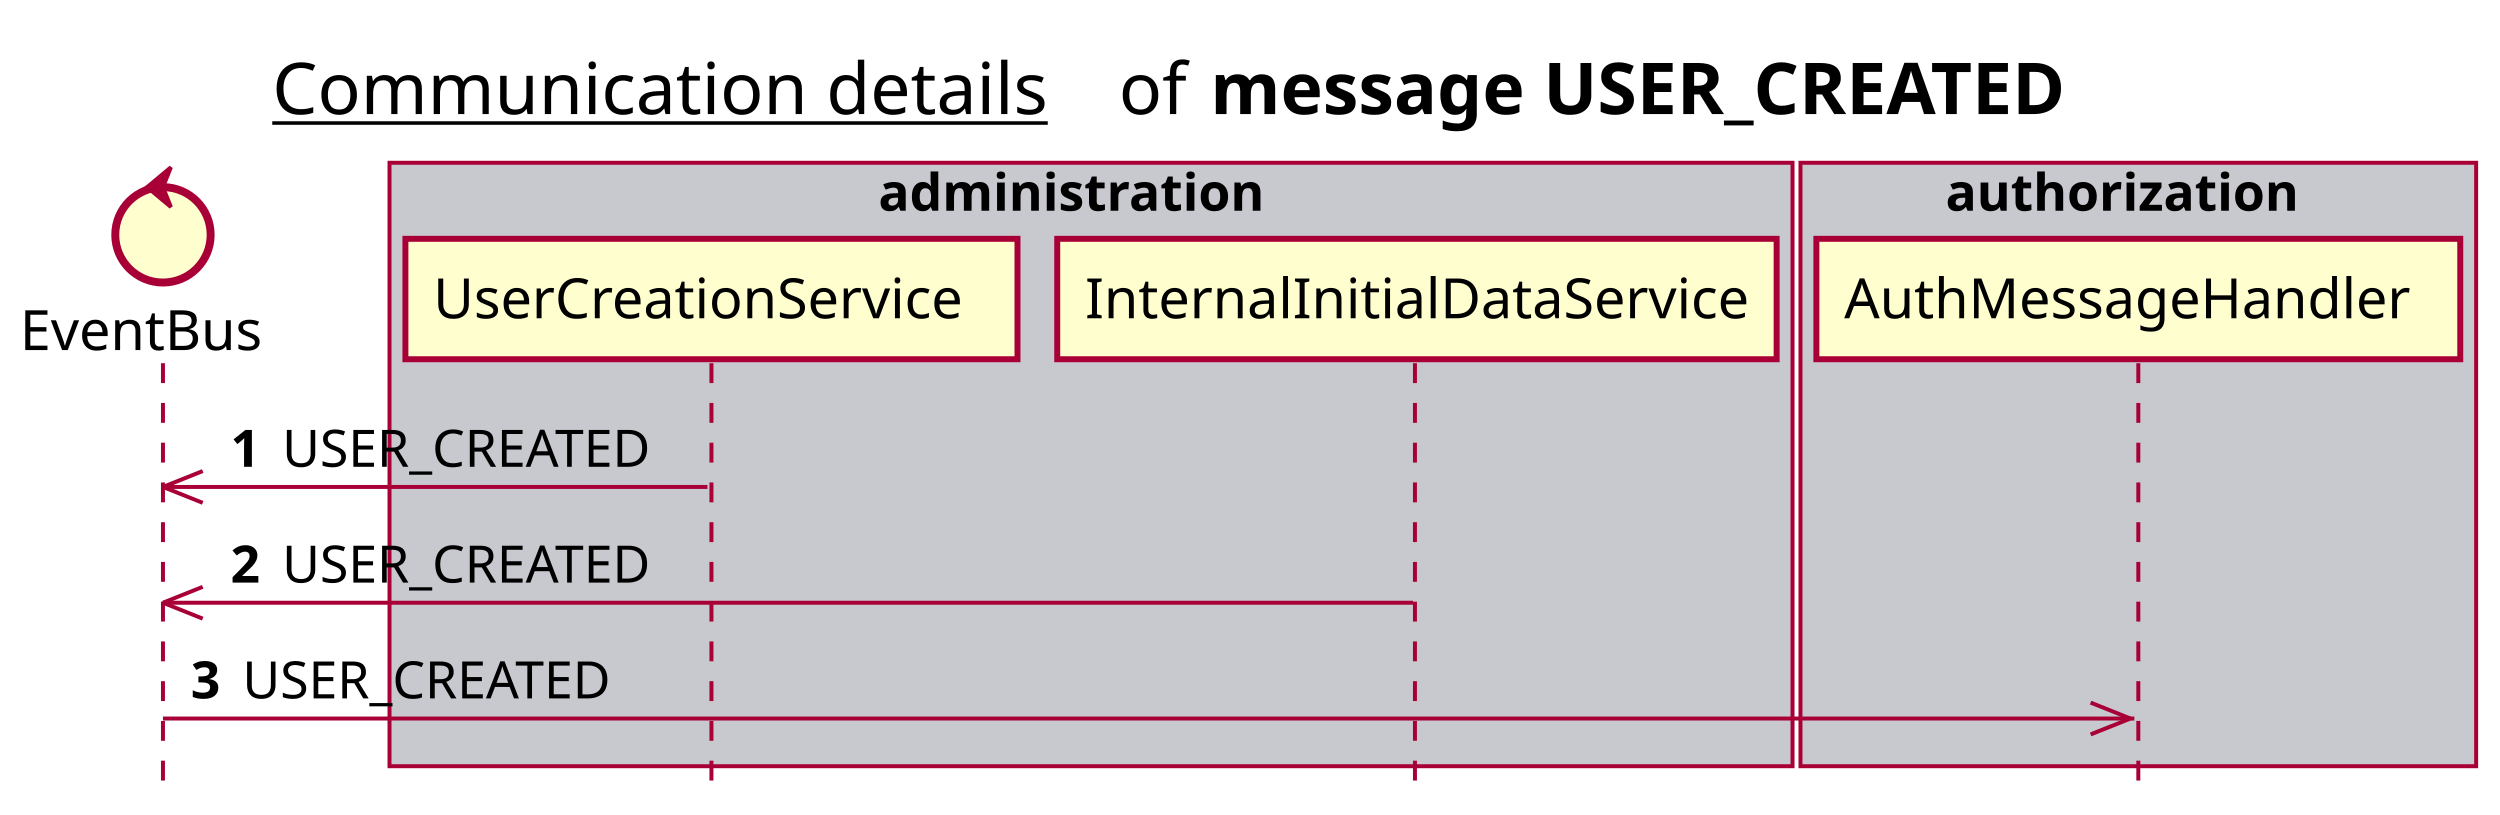
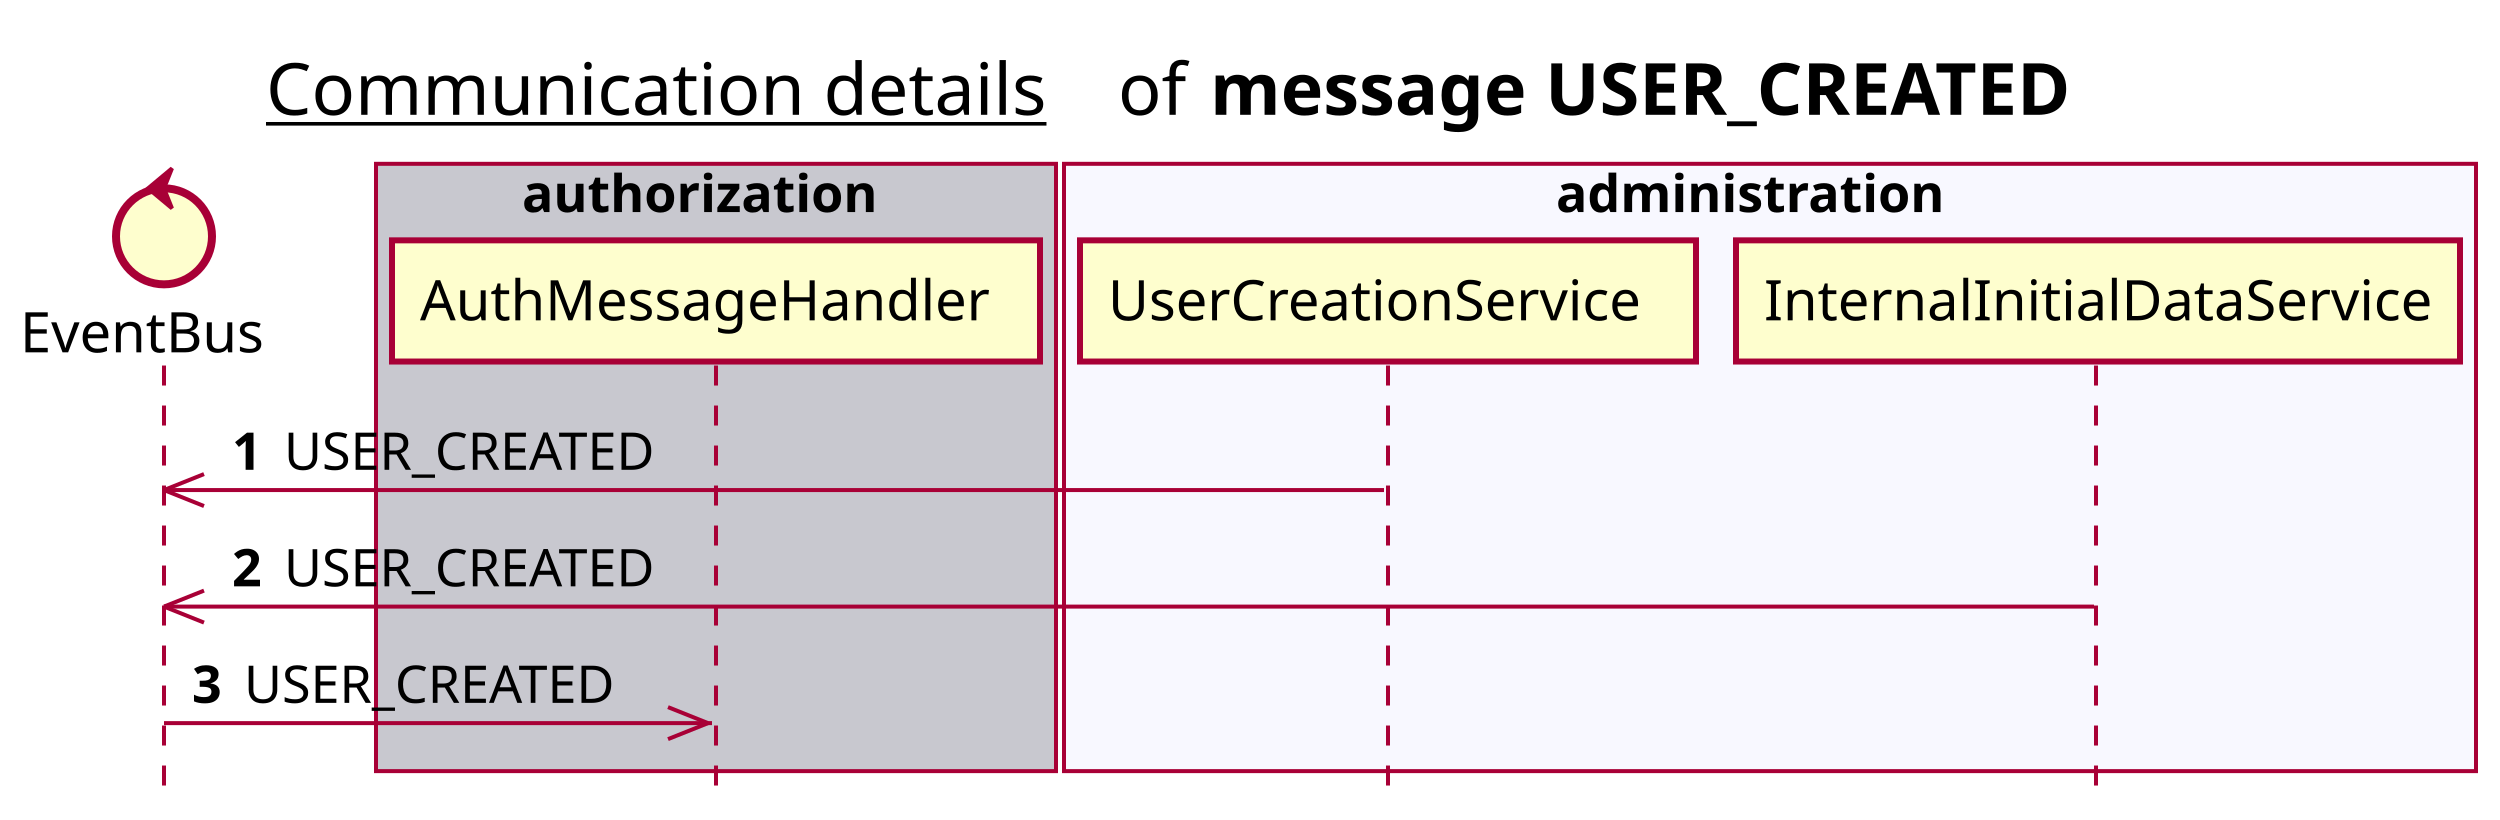
- <svg xmlns="http://www.w3.org/2000/svg" contentScriptType="application/ecmascript" contentStyleType="text/css" height="205px" preserveAspectRatio="none" style="width:629px;height:205px;background:#FFFFFF;" version="1.1" viewBox="0 0 629 205" width="629px" zoomAndPan="magnify">
+ <svg xmlns="http://www.w3.org/2000/svg" contentScriptType="application/ecmascript" contentStyleType="text/css" height="205px" preserveAspectRatio="none" style="width:625px;height:205px;background:#FFFFFF;" version="1.1" viewBox="0 0 625 205" width="625px" zoomAndPan="magnify">
  <defs />
  <g>
-     <text fill="#000000" font-family="sans-serif" font-size="18" lengthAdjust="spacing" text-decoration="underline" textLength="201" x="68.5" y="28.708">Communication details</text>
-     <text fill="#000000" font-family="sans-serif" font-size="18" lengthAdjust="spacing" textLength="17" x="281.5" y="28.708">of</text>
-     <text fill="#000000" font-family="sans-serif" font-size="18" font-weight="bold" lengthAdjust="spacing" textLength="251" x="304.5" y="28.708">message USER_CREATED</text>
-     <rect fill="#C8C8CF" height="151.828" style="stroke:#A80036;stroke-width:1.0;" width="353" x="98" y="40.953" />
-     <text fill="#000000" font-family="sans-serif" font-size="13" font-weight="bold" lengthAdjust="spacing" textLength="107" x="221" y="53.02">administration</text>
-     <rect fill="#C8C8CF" height="151.828" style="stroke:#A80036;stroke-width:1.0;" width="170" x="453" y="40.953" />
-     <text fill="#000000" font-family="sans-serif" font-size="13" font-weight="bold" lengthAdjust="spacing" textLength="97" x="489.5" y="53.02">authorization</text>
+     <text fill="#000000" font-family="sans-serif" font-size="18" lengthAdjust="spacing" text-decoration="underline" textLength="201" x="66.5" y="28.708">Communication details</text>
+     <text fill="#000000" font-family="sans-serif" font-size="18" lengthAdjust="spacing" textLength="17" x="279.5" y="28.708">of</text>
+     <text fill="#000000" font-family="sans-serif" font-size="18" font-weight="bold" lengthAdjust="spacing" textLength="251" x="302.5" y="28.708">message USER_CREATED</text>
+     <rect fill="#C8C8CF" height="151.828" style="stroke:#A80036;stroke-width:1.0;" width="170" x="94" y="40.953" />
+     <text fill="#000000" font-family="sans-serif" font-size="13" font-weight="bold" lengthAdjust="spacing" textLength="97" x="130.5" y="53.02">authorization</text>
+     <rect fill="#F8F8FF" height="151.828" style="stroke:#A80036;stroke-width:1.0;" width="353" x="266" y="40.953" />
+     <text fill="#000000" font-family="sans-serif" font-size="13" font-weight="bold" lengthAdjust="spacing" textLength="107" x="389" y="53.02">administration</text>
    <line style="stroke:#A80036;stroke-width:1.0;stroke-dasharray:5.0,5.0;" x1="41" x2="41" y1="91.383" y2="198.781" />
    <line style="stroke:#A80036;stroke-width:1.0;stroke-dasharray:5.0,5.0;" x1="179" x2="179" y1="91.383" y2="198.781" />
-     <line style="stroke:#A80036;stroke-width:1.0;stroke-dasharray:5.0,5.0;" x1="356" x2="356" y1="91.383" y2="198.781" />
-     <line style="stroke:#A80036;stroke-width:1.0;stroke-dasharray:5.0,5.0;" x1="538" x2="538" y1="91.383" y2="198.781" />
+     <line style="stroke:#A80036;stroke-width:1.0;stroke-dasharray:5.0,5.0;" x1="347" x2="347" y1="91.383" y2="198.781" />
+     <line style="stroke:#A80036;stroke-width:1.0;stroke-dasharray:5.0,5.0;" x1="524" x2="524" y1="91.383" y2="198.781" />
    <text fill="#000000" font-family="sans-serif" font-size="14" lengthAdjust="spacing" textLength="66" x="5" y="88.081">EventBus</text>
    <ellipse cx="41" cy="59.086" fill="#FEFECE" rx="12" ry="12" style="stroke:#A80036;stroke-width:2.0;" />
    <polygon fill="#A80036" points="37,47.086,43,42.086,41,47.086,43,52.086,37,47.086" style="stroke:#A80036;stroke-width:1.0;" />
-     <rect fill="#FEFECE" height="30.297" style="stroke:#A80036;stroke-width:1.5;" width="154" x="102" y="60.086" />
-     <text fill="#000000" font-family="sans-serif" font-size="14" lengthAdjust="spacing" textLength="140" x="109" y="80.081">UserCreationService</text>
-     <rect fill="#FEFECE" height="30.297" style="stroke:#A80036;stroke-width:1.5;" width="181" x="266" y="60.086" />
-     <text fill="#000000" font-family="sans-serif" font-size="14" lengthAdjust="spacing" textLength="167" x="273" y="80.081">InternalInitialDataService</text>
-     <rect fill="#FEFECE" height="30.297" style="stroke:#A80036;stroke-width:1.5;" width="162" x="457" y="60.086" />
-     <text fill="#000000" font-family="sans-serif" font-size="14" lengthAdjust="spacing" textLength="148" x="464" y="80.081">AuthMessageHandler</text>
+     <rect fill="#FEFECE" height="30.297" style="stroke:#A80036;stroke-width:1.5;" width="162" x="98" y="60.086" />
+     <text fill="#000000" font-family="sans-serif" font-size="14" lengthAdjust="spacing" textLength="148" x="105" y="80.081">AuthMessageHandler</text>
+     <rect fill="#FEFECE" height="30.297" style="stroke:#A80036;stroke-width:1.5;" width="154" x="270" y="60.086" />
+     <text fill="#000000" font-family="sans-serif" font-size="14" lengthAdjust="spacing" textLength="140" x="277" y="80.081">UserCreationService</text>
+     <rect fill="#FEFECE" height="30.297" style="stroke:#A80036;stroke-width:1.5;" width="181" x="434" y="60.086" />
+     <text fill="#000000" font-family="sans-serif" font-size="14" lengthAdjust="spacing" textLength="167" x="441" y="80.081">InternalInitialDataService</text>
    <line style="stroke:#A80036;stroke-width:1.0;" x1="41" x2="51" y1="122.516" y2="118.516" />
    <line style="stroke:#A80036;stroke-width:1.0;" x1="41" x2="51" y1="122.516" y2="126.516" />
-     <line style="stroke:#A80036;stroke-width:1.0;" x1="41" x2="178" y1="122.516" y2="122.516" />
+     <line style="stroke:#A80036;stroke-width:1.0;" x1="41" x2="346" y1="122.516" y2="122.516" />
    <text fill="#000000" font-family="sans-serif" font-size="13" font-weight="bold" lengthAdjust="spacing" textLength="9" x="58" y="117.45">1</text>
    <text fill="#000000" font-family="sans-serif" font-size="13" lengthAdjust="spacing" textLength="101" x="71" y="117.45">USER_CREATED</text>
    <line style="stroke:#A80036;stroke-width:1.0;" x1="41" x2="51" y1="151.648" y2="147.648" />
    <line style="stroke:#A80036;stroke-width:1.0;" x1="41" x2="51" y1="151.648" y2="155.648" />
-     <line style="stroke:#A80036;stroke-width:1.0;" x1="41" x2="355.5" y1="151.648" y2="151.648" />
+     <line style="stroke:#A80036;stroke-width:1.0;" x1="41" x2="523.5" y1="151.648" y2="151.648" />
    <text fill="#000000" font-family="sans-serif" font-size="13" font-weight="bold" lengthAdjust="spacing" textLength="9" x="58" y="146.583">2</text>
    <text fill="#000000" font-family="sans-serif" font-size="13" lengthAdjust="spacing" textLength="101" x="71" y="146.583">USER_CREATED</text>
-     <line style="stroke:#A80036;stroke-width:1.0;" x1="536" x2="526" y1="180.781" y2="176.781" />
-     <line style="stroke:#A80036;stroke-width:1.0;" x1="536" x2="526" y1="180.781" y2="184.781" />
-     <line style="stroke:#A80036;stroke-width:1.0;" x1="41" x2="537" y1="180.781" y2="180.781" />
+     <line style="stroke:#A80036;stroke-width:1.0;" x1="177" x2="167" y1="180.781" y2="176.781" />
+     <line style="stroke:#A80036;stroke-width:1.0;" x1="177" x2="167" y1="180.781" y2="184.781" />
+     <line style="stroke:#A80036;stroke-width:1.0;" x1="41" x2="178" y1="180.781" y2="180.781" />
    <text fill="#000000" font-family="sans-serif" font-size="13" font-weight="bold" lengthAdjust="spacing" textLength="9" x="48" y="175.715">3</text>
    <text fill="#000000" font-family="sans-serif" font-size="13" lengthAdjust="spacing" textLength="101" x="61" y="175.715">USER_CREATED</text>
  </g>
</svg>
